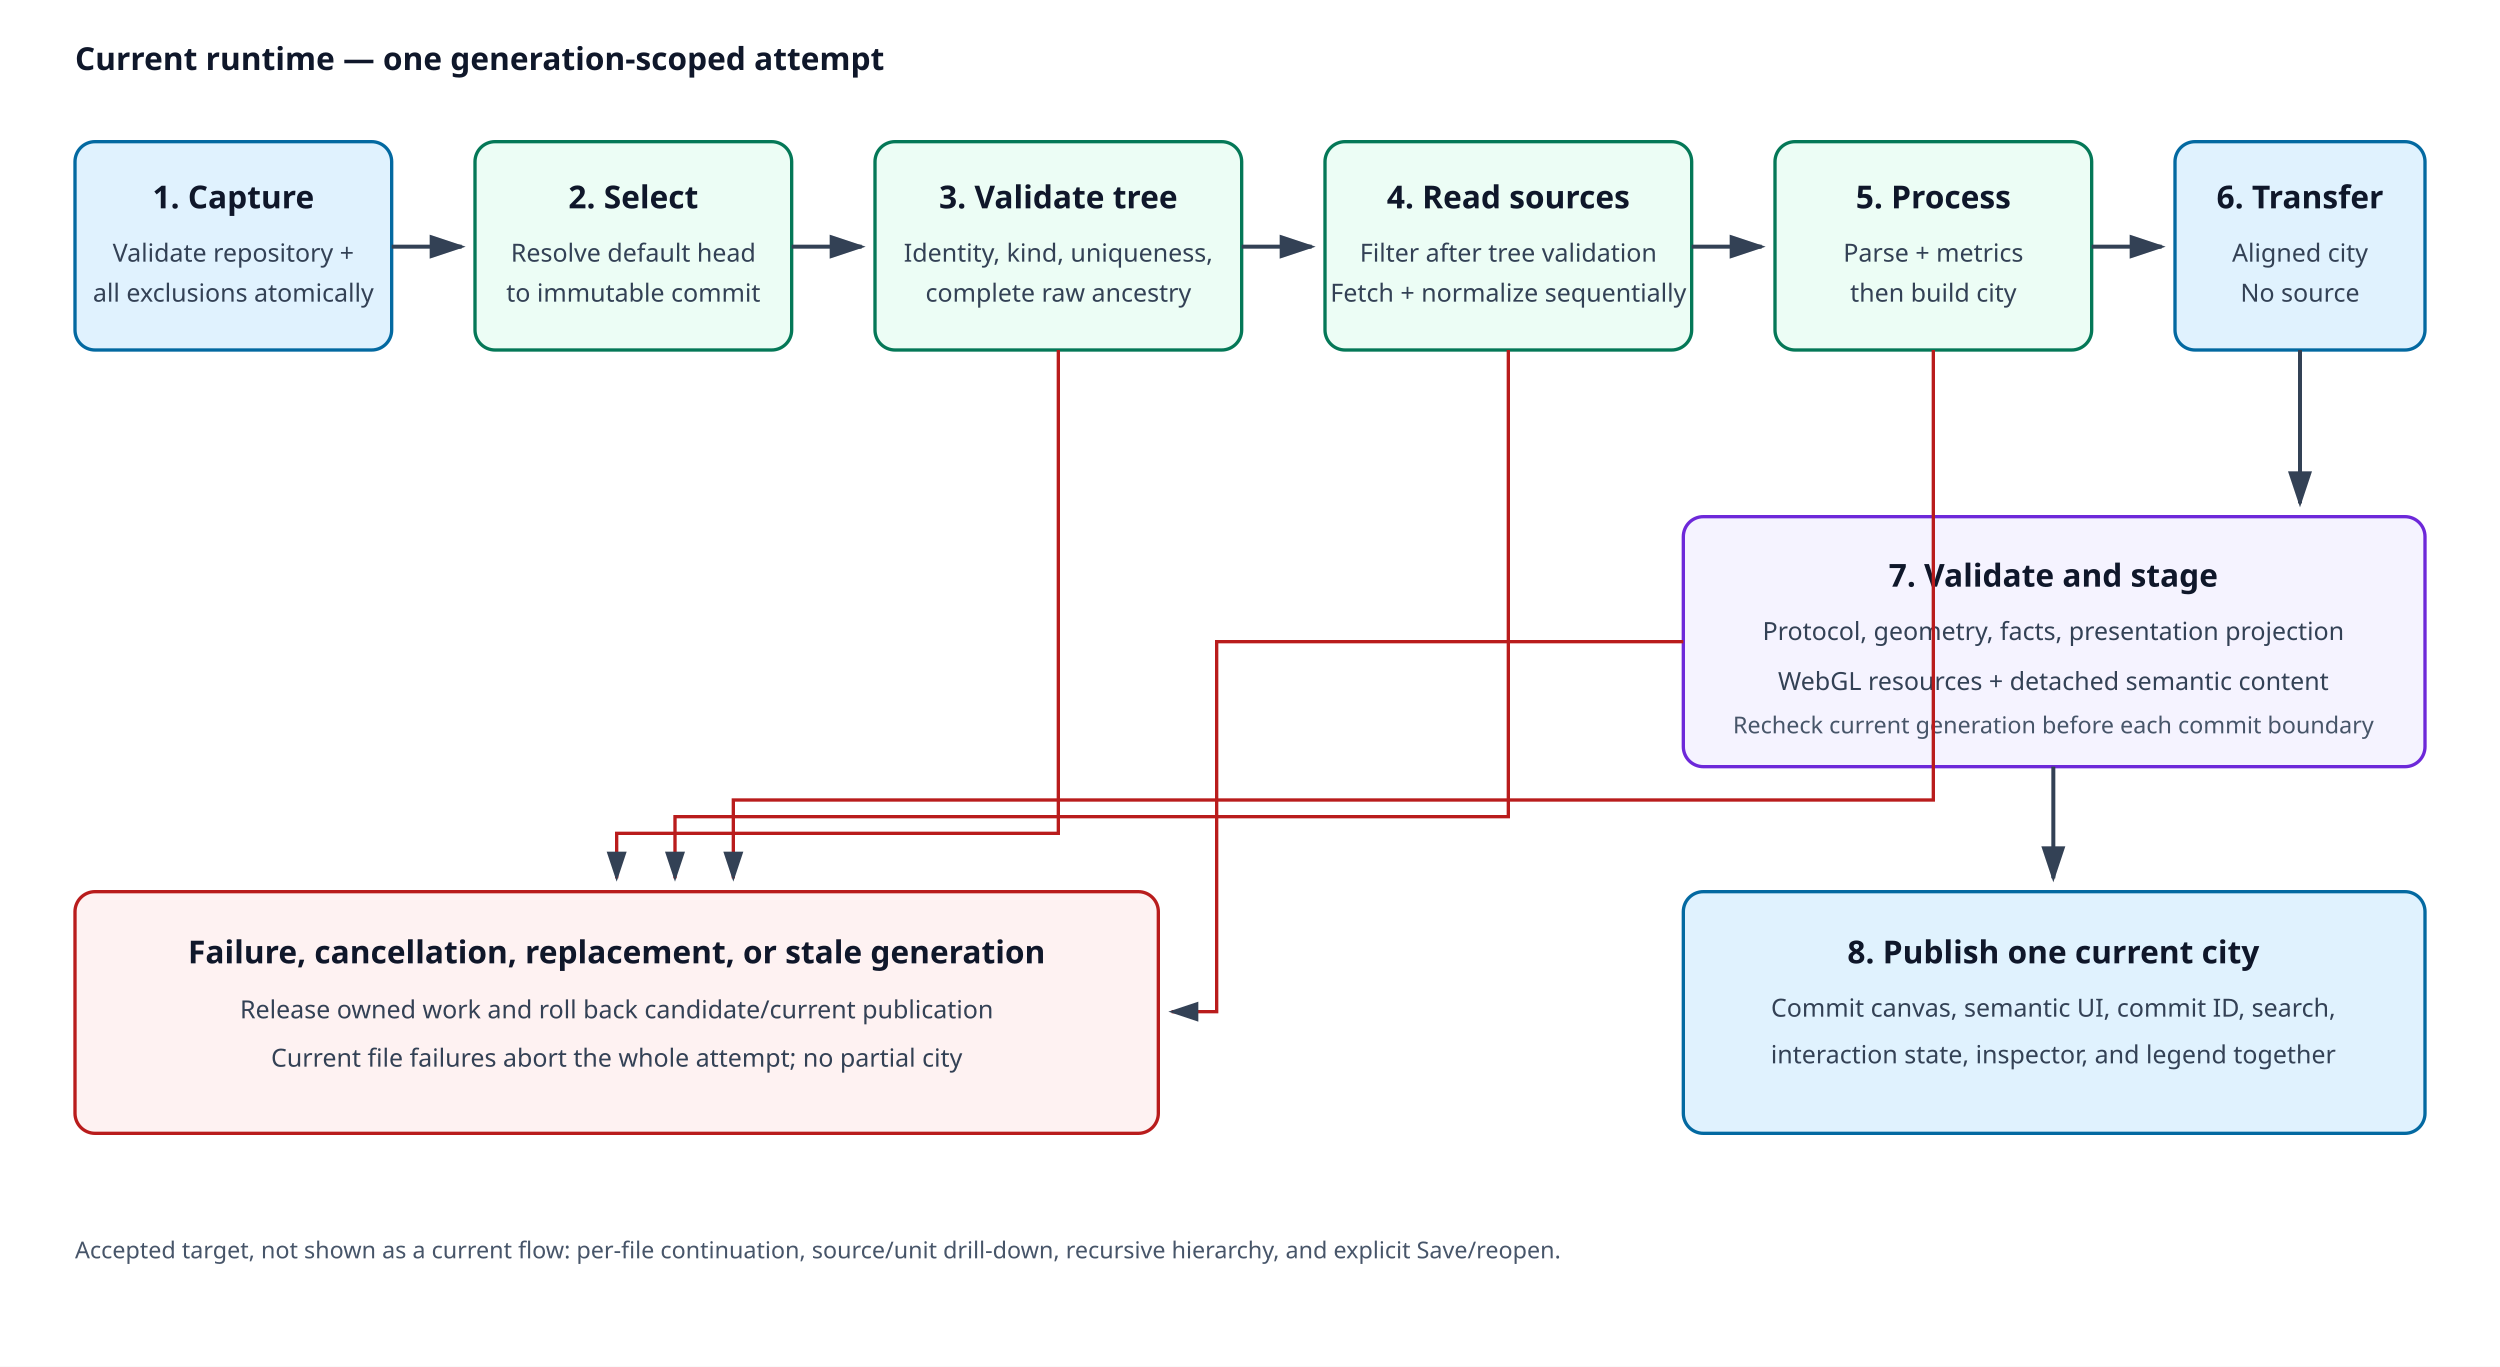
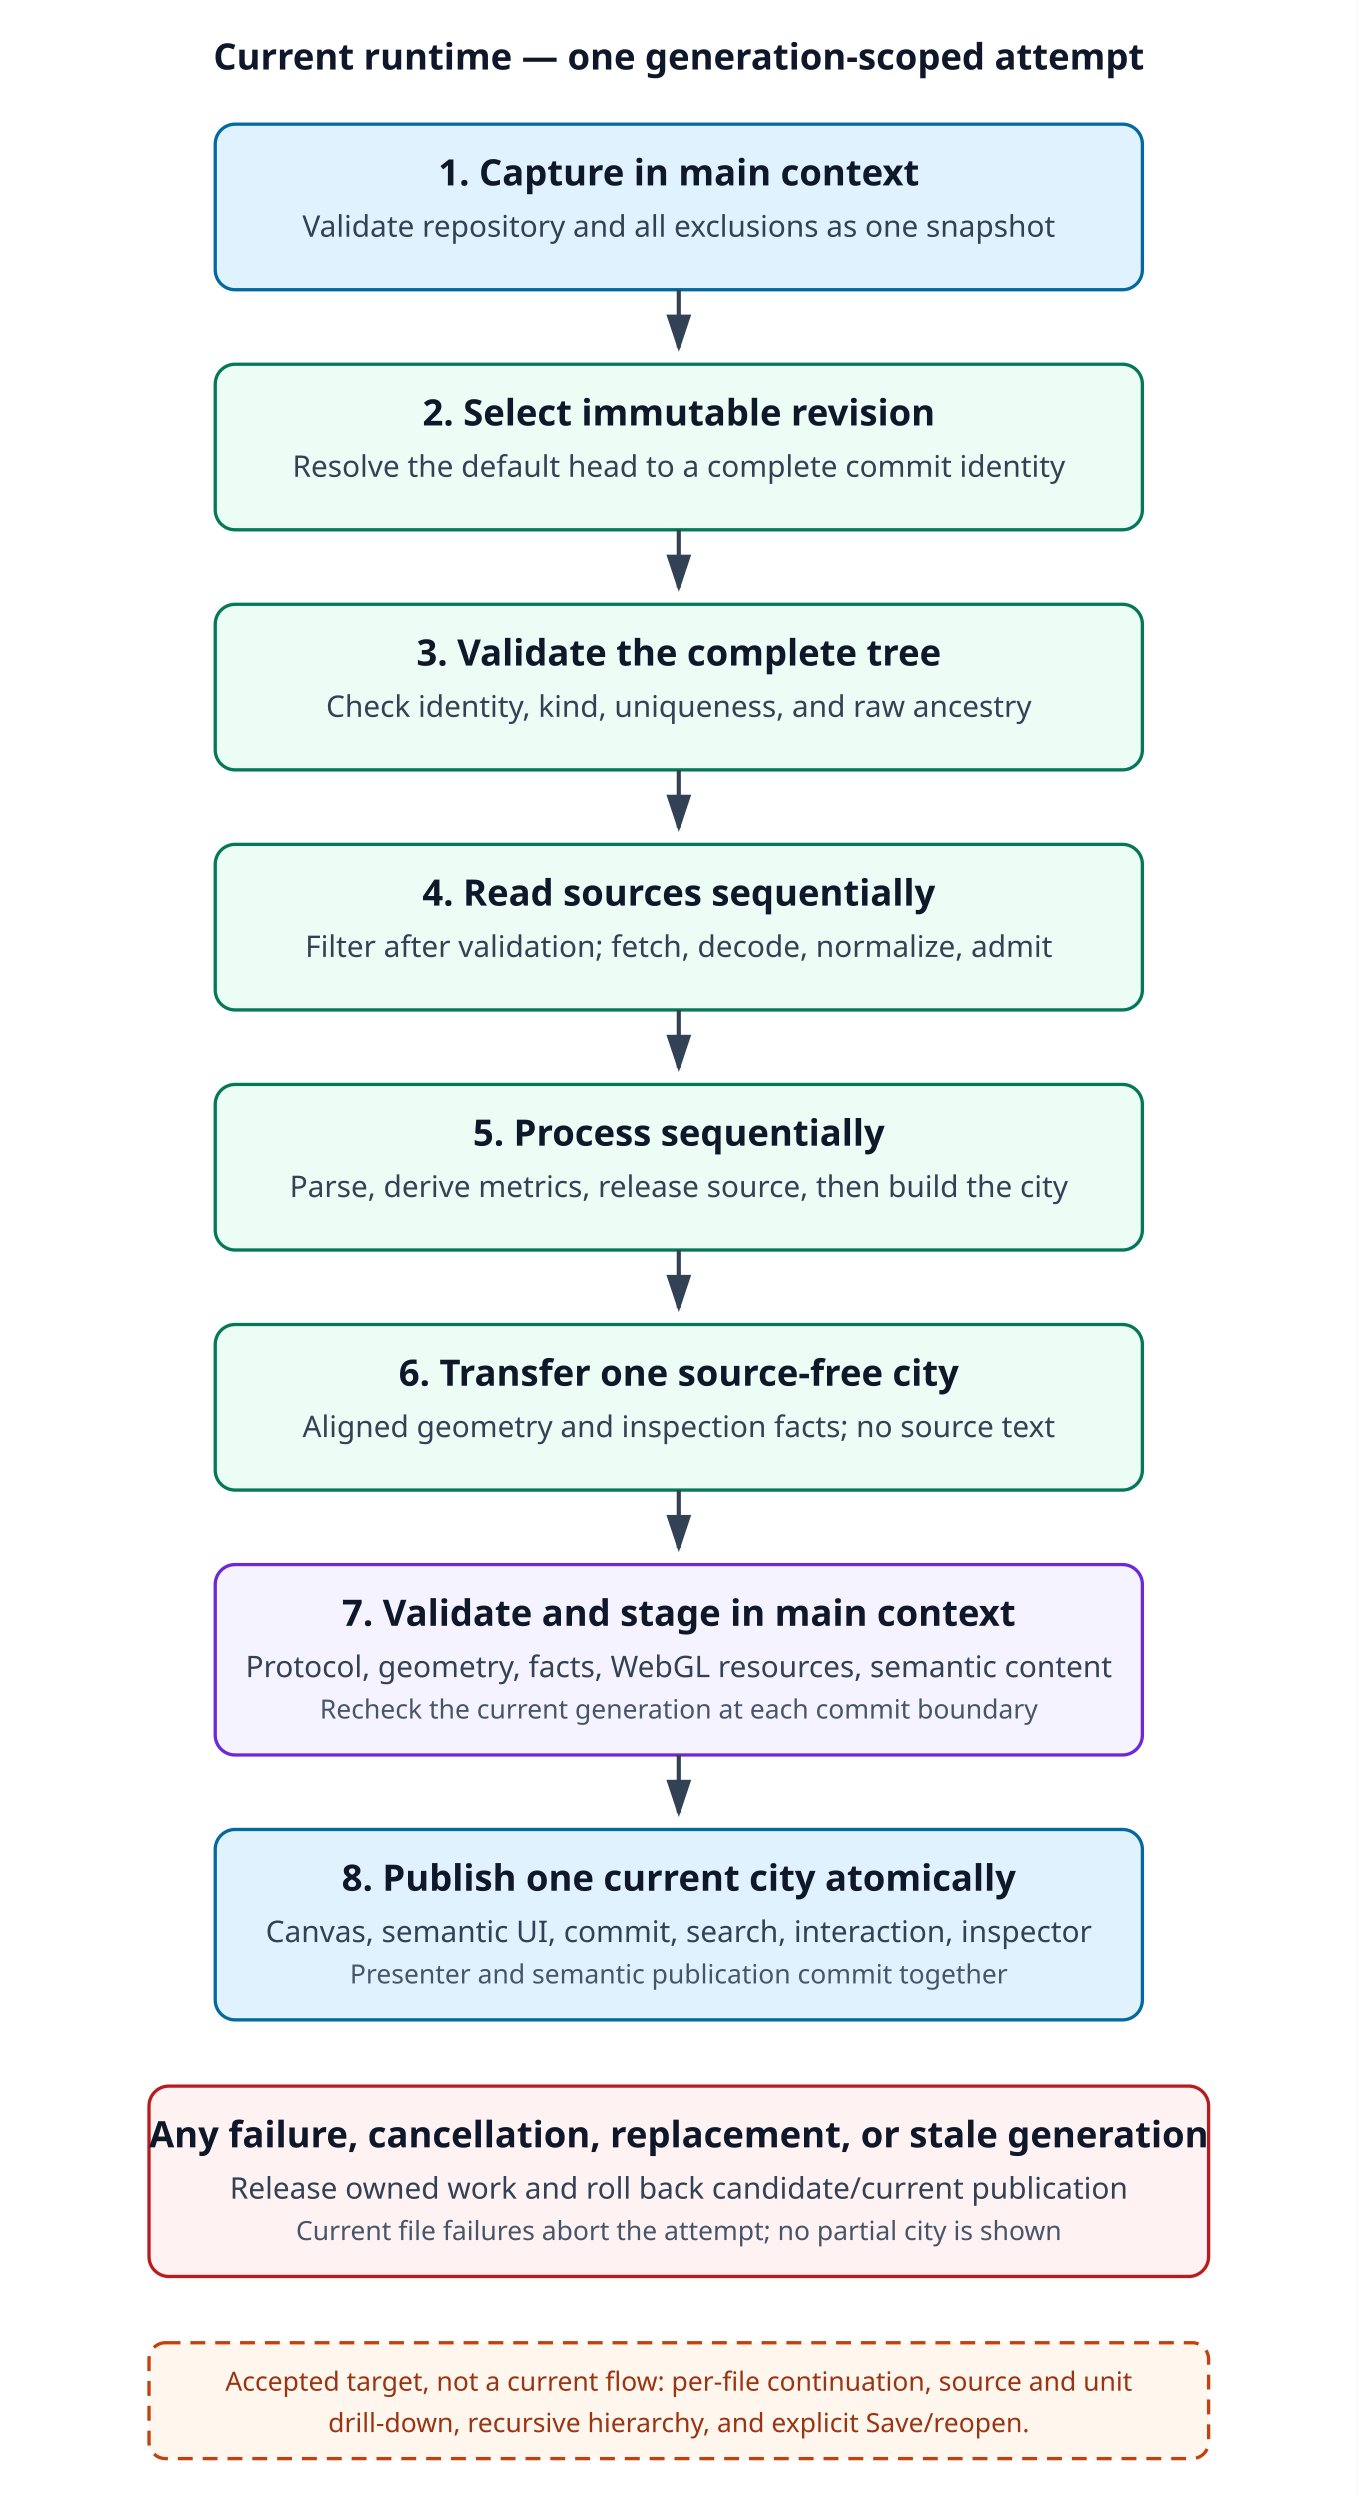
- <svg xmlns="http://www.w3.org/2000/svg" viewBox="0 0 1500 820" role="img" aria-labelledby="title desc">
+ <svg xmlns="http://www.w3.org/2000/svg" viewBox="0 0 820 1510" role="img" aria-labelledby="title desc">
  <defs>
    <marker id="arrow" markerWidth="10" markerHeight="10" refX="8" refY="3" orient="auto" markerUnits="strokeWidth">
      <path d="M0,0 L0,6 L9,3 z" fill="#334155" />
    </marker>
-     <style>.main{fill:#e0f2fe;stroke:#0369a1;stroke-width:2}.worker{fill:#ecfdf5;stroke:#047857;stroke-width:2}.guard{fill:#f5f3ff;stroke:#6d28d9;stroke-width:2}.fail{fill:#fef2f2;stroke:#b91c1c;stroke-width:2}.line{stroke:#334155;stroke-width:2.4;fill:none;marker-end:url(#arrow)}.failLine{stroke:#b91c1c;stroke-width:2;fill:none;marker-end:url(#arrow)}.label{font:600 19px system-ui,sans-serif;fill:#0f172a}.text{font:15px system-ui,sans-serif;fill:#334155}.small{font:14px system-ui,sans-serif;fill:#475569}</style>
+     <style>
+       .main{fill:#e0f2fe;stroke:#0369a1;stroke-width:2}.worker{fill:#ecfdf5;stroke:#047857;stroke-width:2}.guard{fill:#f5f3ff;stroke:#6d28d9;stroke-width:2}.fail{fill:#fef2f2;stroke:#b91c1c;stroke-width:2}.target{fill:#fff7ed;stroke:#c2410c;stroke-width:2;stroke-dasharray:9 6}.line{stroke:#334155;stroke-width:2.5;fill:none;marker-end:url(#arrow)}.label{font:600 22px system-ui,sans-serif;fill:#0f172a}.text{font:18px system-ui,sans-serif;fill:#334155}.small{font:16px system-ui,sans-serif;fill:#475569}.targetText{fill:#9a3412}
+     </style>
  </defs>
-   <rect width="1500" height="820" fill="#fff" />
-   <text x="45" y="42" class="label">Current runtime — one generation-scoped attempt</text>
-   <rect x="45" y="85" width="190" height="125" rx="12" class="main" />
-   <text x="140" y="125" text-anchor="middle" class="label">1. Capture</text>
-   <text x="140" y="157" text-anchor="middle" class="text">Validate repository +</text>
-   <text x="140" y="181" text-anchor="middle" class="text">all exclusions atomically</text>
-   <rect x="285" y="85" width="190" height="125" rx="12" class="worker" />
-   <text x="380" y="125" text-anchor="middle" class="label">2. Select</text>
-   <text x="380" y="157" text-anchor="middle" class="text">Resolve default head</text>
-   <text x="380" y="181" text-anchor="middle" class="text">to immutable commit</text>
-   <rect x="525" y="85" width="220" height="125" rx="12" class="worker" />
-   <text x="635" y="125" text-anchor="middle" class="label">3. Validate tree</text>
-   <text x="635" y="157" text-anchor="middle" class="text">Identity, kind, uniqueness,</text>
-   <text x="635" y="181" text-anchor="middle" class="text">complete raw ancestry</text>
-   <rect x="795" y="85" width="220" height="125" rx="12" class="worker" />
-   <text x="905" y="125" text-anchor="middle" class="label">4. Read sources</text>
-   <text x="905" y="157" text-anchor="middle" class="text">Filter after tree validation</text>
-   <text x="905" y="181" text-anchor="middle" class="text">Fetch + normalize sequentially</text>
-   <rect x="1065" y="85" width="190" height="125" rx="12" class="worker" />
-   <text x="1160" y="125" text-anchor="middle" class="label">5. Process</text>
-   <text x="1160" y="157" text-anchor="middle" class="text">Parse + metrics</text>
-   <text x="1160" y="181" text-anchor="middle" class="text">then build city</text>
-   <rect x="1305" y="85" width="150" height="125" rx="12" class="main" />
-   <text x="1380" y="125" text-anchor="middle" class="label">6. Transfer</text>
-   <text x="1380" y="157" text-anchor="middle" class="text">Aligned city</text>
-   <text x="1380" y="181" text-anchor="middle" class="text">No source</text>
-   <path d="M235 148 H277" class="line" />
-   <path d="M475 148 H517" class="line" />
-   <path d="M745 148 H787" class="line" />
-   <path d="M1015 148 H1057" class="line" />
-   <path d="M1255 148 H1297" class="line" />
-   <rect x="1010" y="310" width="445" height="150" rx="12" class="guard" />
-   <text x="1232" y="352" text-anchor="middle" class="label">7. Validate and stage</text>
-   <text x="1232" y="384" text-anchor="middle" class="text">Protocol, geometry, facts, presentation projection</text>
-   <text x="1232" y="414" text-anchor="middle" class="text">WebGL resources + detached semantic content</text>
-   <text x="1232" y="440" text-anchor="middle" class="small">Recheck current generation before each commit boundary</text>
-   <path d="M1380 210 V302" class="line" />
-   <rect x="1010" y="535" width="445" height="145" rx="12" class="main" />
-   <text x="1232" y="578" text-anchor="middle" class="label">8. Publish one current city</text>
-   <text x="1232" y="610" text-anchor="middle" class="text">Commit canvas, semantic UI, commit ID, search,</text>
-   <text x="1232" y="638" text-anchor="middle" class="text">interaction state, inspector, and legend together</text>
-   <path d="M1232 460 V527" class="line" />
-   <rect x="45" y="535" width="650" height="145" rx="12" class="fail" />
-   <text x="370" y="578" text-anchor="middle" class="label">Failure, cancellation, replacement, or stale generation</text>
-   <text x="370" y="611" text-anchor="middle" class="text">Release owned work and roll back candidate/current publication</text>
-   <text x="370" y="640" text-anchor="middle" class="text">Current file failures abort the whole attempt; no partial city</text>
-   <path d="M635 210 V500 H370 V527" class="failLine" />
-   <path d="M905 210 V490 H405 V527" class="failLine" />
-   <path d="M1160 210 V480 H440 V527" class="failLine" />
-   <path d="M1010 385 H730 V607 H703" class="failLine" />
-   <text x="45" y="755" class="small">Accepted target, not shown as a current flow: per-file continuation, source/unit drill-down, recursive hierarchy, and explicit Save/reopen.</text>
+   <rect width="820" height="1510" fill="#fff" />
+   <text x="410" y="42" text-anchor="middle" class="label">Current runtime — one generation-scoped attempt</text>
+   <rect x="130" y="75" width="560" height="100" rx="12" class="main" />
+   <text x="410" y="112" text-anchor="middle" class="label">1. Capture in main context</text>
+   <text x="410" y="143" text-anchor="middle" class="text">Validate repository and all exclusions as one snapshot</text>
+   <path d="M410 175 V210" class="line" />
+   <rect x="130" y="220" width="560" height="100" rx="12" class="worker" />
+   <text x="410" y="257" text-anchor="middle" class="label">2. Select immutable revision</text>
+   <text x="410" y="288" text-anchor="middle" class="text">Resolve the default head to a complete commit identity</text>
+   <path d="M410 320 V355" class="line" />
+   <rect x="130" y="365" width="560" height="100" rx="12" class="worker" />
+   <text x="410" y="402" text-anchor="middle" class="label">3. Validate the complete tree</text>
+   <text x="410" y="433" text-anchor="middle" class="text">Check identity, kind, uniqueness, and raw ancestry</text>
+   <path d="M410 465 V500" class="line" />
+   <rect x="130" y="510" width="560" height="100" rx="12" class="worker" />
+   <text x="410" y="547" text-anchor="middle" class="label">4. Read sources sequentially</text>
+   <text x="410" y="578" text-anchor="middle" class="text">Filter after validation; fetch, decode, normalize, admit</text>
+   <path d="M410 610 V645" class="line" />
+   <rect x="130" y="655" width="560" height="100" rx="12" class="worker" />
+   <text x="410" y="692" text-anchor="middle" class="label">5. Process sequentially</text>
+   <text x="410" y="723" text-anchor="middle" class="text">Parse, derive metrics, release source, then build the city</text>
+   <path d="M410 755 V790" class="line" />
+   <rect x="130" y="800" width="560" height="100" rx="12" class="worker" />
+   <text x="410" y="837" text-anchor="middle" class="label">6. Transfer one source-free city</text>
+   <text x="410" y="868" text-anchor="middle" class="text">Aligned geometry and inspection facts; no source text</text>
+   <path d="M410 900 V935" class="line" />
+   <rect x="130" y="945" width="560" height="115" rx="12" class="guard" />
+   <text x="410" y="982" text-anchor="middle" class="label">7. Validate and stage in main context</text>
+   <text x="410" y="1013" text-anchor="middle" class="text">Protocol, geometry, facts, WebGL resources, semantic content</text>
+   <text x="410" y="1038" text-anchor="middle" class="small">Recheck the current generation at each commit boundary</text>
+   <path d="M410 1060 V1095" class="line" />
+   <rect x="130" y="1105" width="560" height="115" rx="12" class="main" />
+   <text x="410" y="1142" text-anchor="middle" class="label">8. Publish one current city atomically</text>
+   <text x="410" y="1173" text-anchor="middle" class="text">Canvas, semantic UI, commit, search, interaction, inspector</text>
+   <text x="410" y="1198" text-anchor="middle" class="small">Presenter and semantic publication commit together</text>
+   <rect x="90" y="1260" width="640" height="115" rx="12" class="fail" />
+   <text x="410" y="1297" text-anchor="middle" class="label">Any failure, cancellation, replacement, or stale generation</text>
+   <text x="410" y="1328" text-anchor="middle" class="text">Release owned work and roll back candidate/current publication</text>
+   <text x="410" y="1353" text-anchor="middle" class="small">Current file failures abort the attempt; no partial city is shown</text>
+   <rect x="90" y="1415" width="640" height="70" rx="10" class="target" />
+   <text x="410" y="1444" text-anchor="middle" class="small targetText">Accepted target, not a current flow: per-file continuation, source and unit</text>
+   <text x="410" y="1469" text-anchor="middle" class="small targetText">drill-down, recursive hierarchy, and explicit Save/reopen.</text>
</svg>
